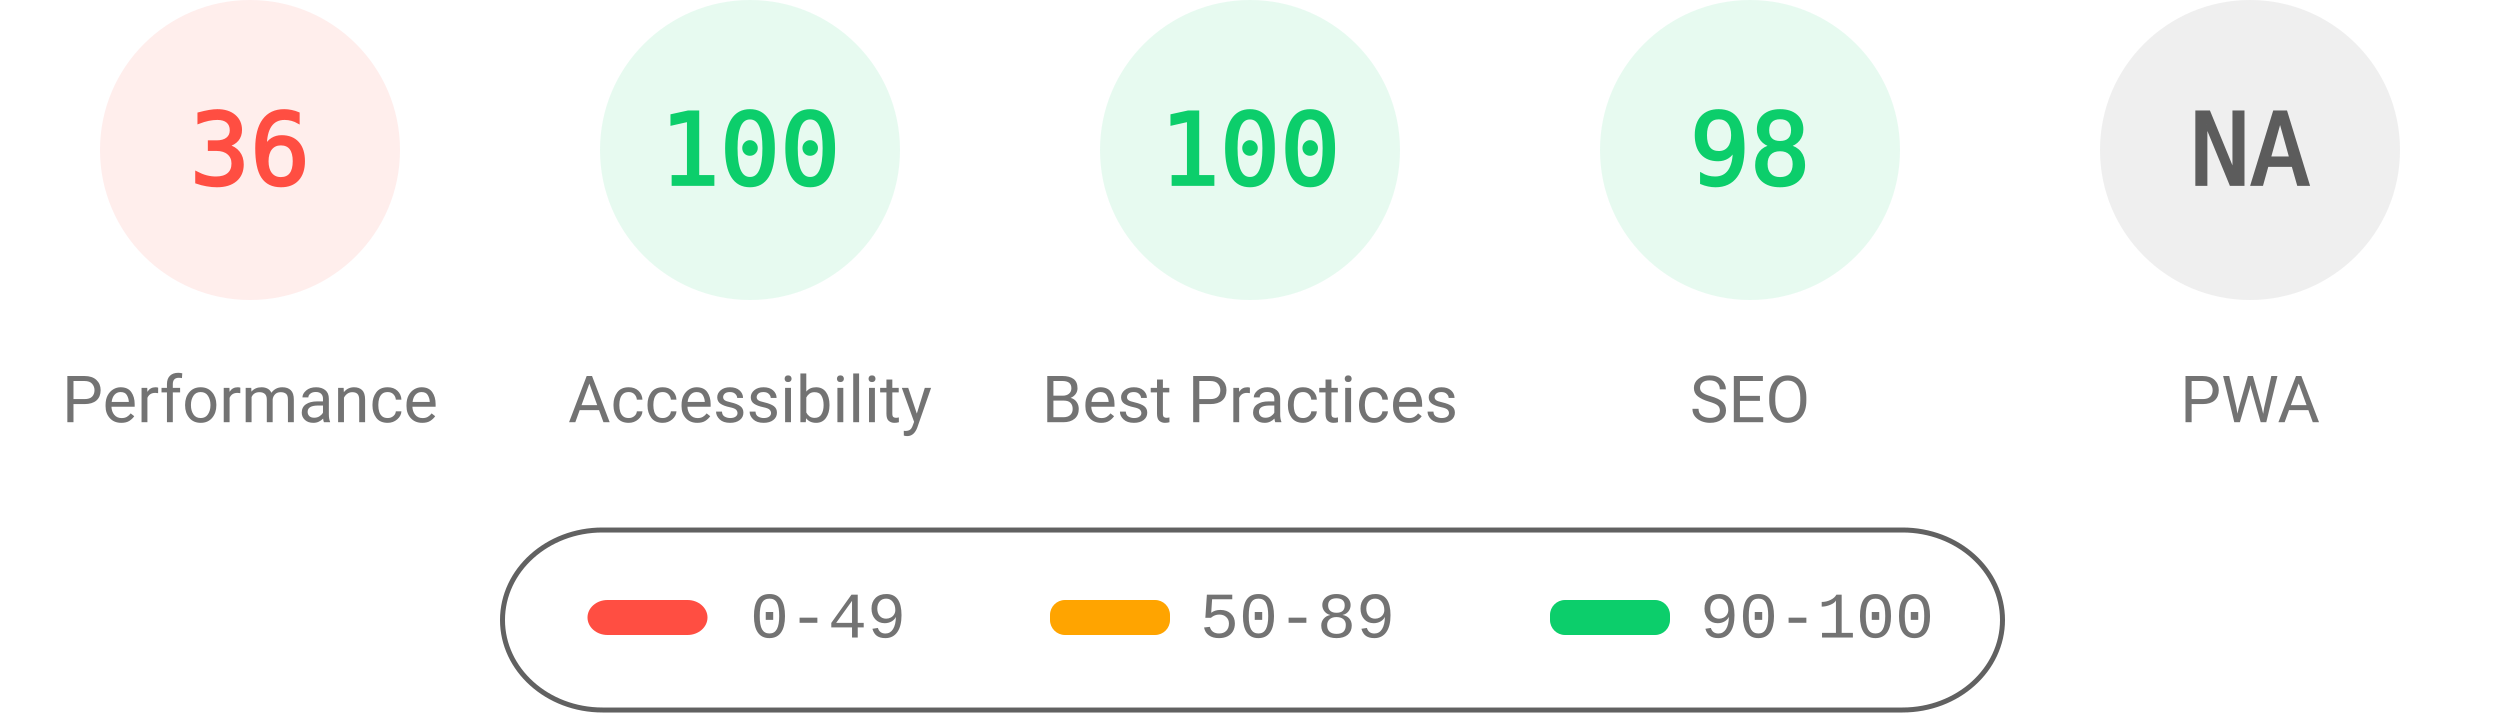
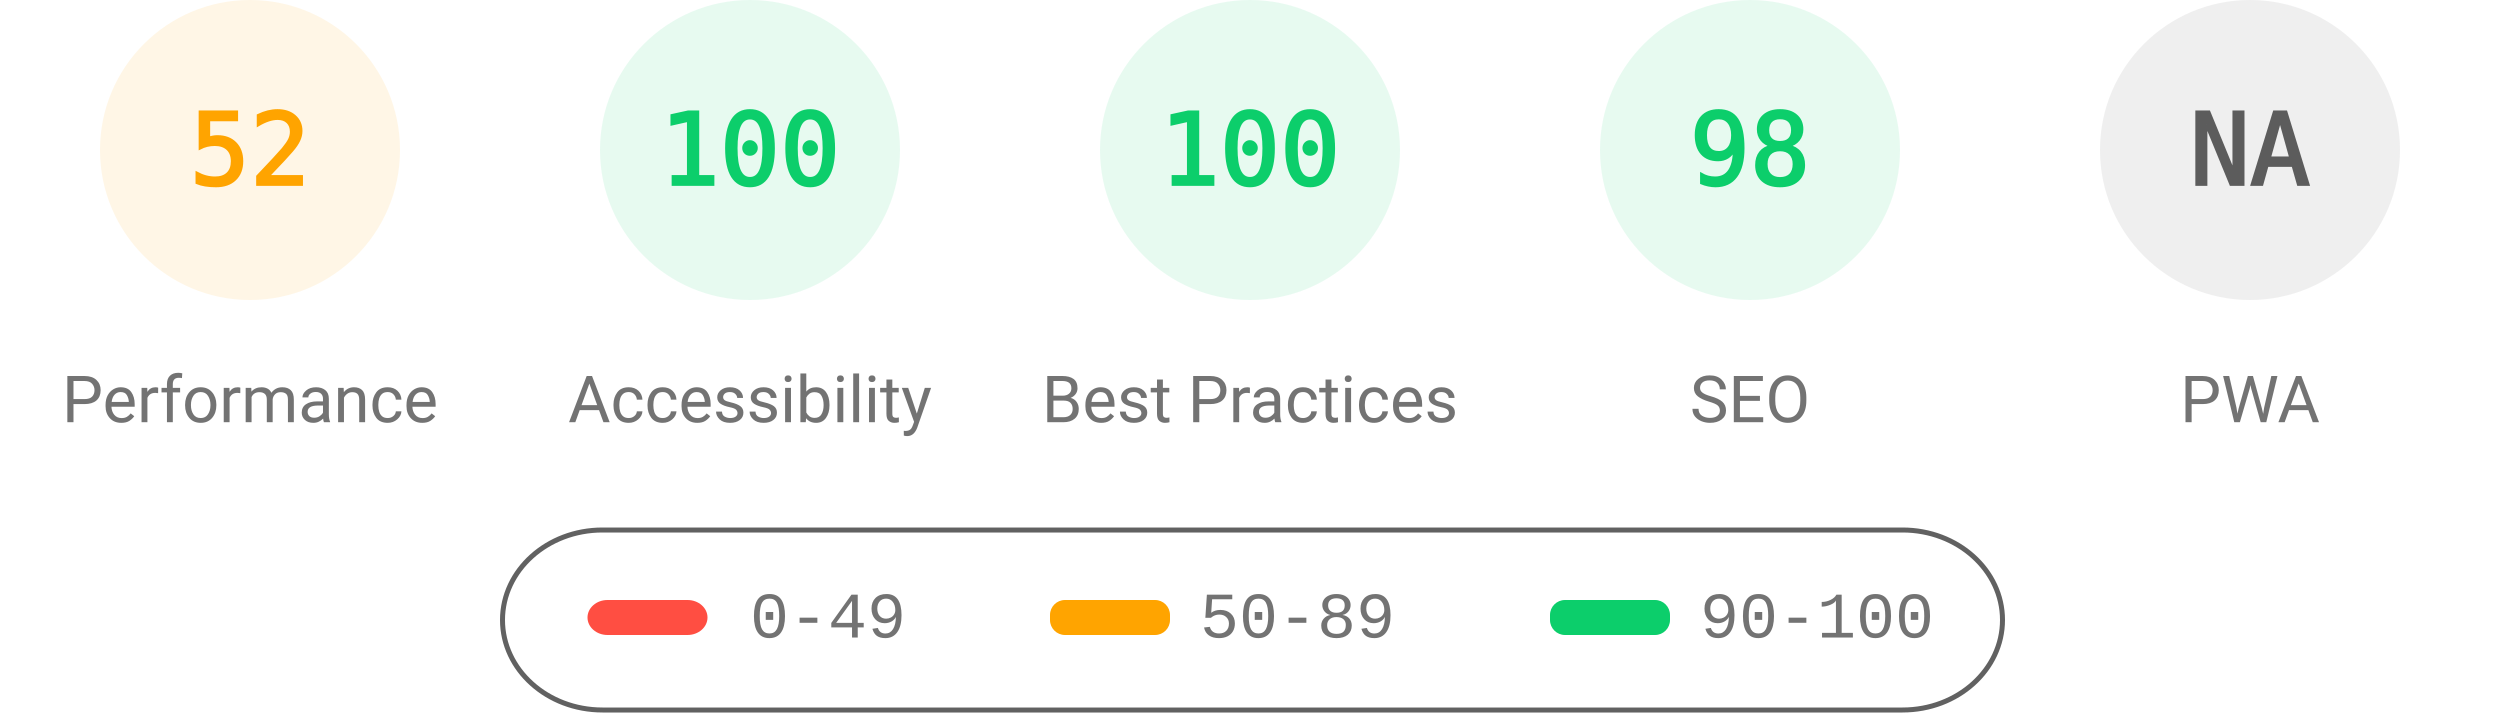
<svg xmlns="http://www.w3.org/2000/svg" fill="none" width="1000" height="285">
  <style>.gauge-base{opacity:.1}.gauge-arc{fill:none;animation-delay:250ms;stroke-linecap:round;transform:rotate(-90deg);transform-origin:100px 60px;animation:load-gauge 1s ease forwards}.guage-text{font-size:40px;font-family:monospace;text-align:center}.guage-red{color:#ff4e42;fill:#ff4e42;stroke:#ff4e42}.guage-orange{color:#ffa400;fill:#ffa400;stroke:#ffa400}.guage-green{color:#0cce6b;fill:#0cce6b;stroke:#0cce6b}.guage-undefined{color:#5c5c5c;fill:#5c5c5c;stroke:#5c5c5c}.guage-title{color:#737373;fill:#737373;stroke:none;font-size:26px;line-height:26px;font-family:Roboto,Halvetica,Arial,sans-serif}@keyframes load-gauge{from{stroke-dasharray:0 352.858}}</style>
-   <svg class="guage-div guage-perf guage-red" viewBox="0 0 200 200" width="200" height="200">
+   <svg class="guage-div guage-perf guage-orange" viewBox="0 0 200 200" width="200" height="200">
    <circle class="gauge-base" r="56" cx="100" cy="60" stroke-width="8" />
-     <circle class="gauge-arc guage-arc-1" r="56" cx="100" cy="60" stroke-width="8" style="stroke-dasharray:126.669,351.858" />
-     <text class="guage-text" x="100" y="60" alignment-baseline="central" dominant-baseline="central" text-anchor="middle">36</text>
+     <circle class="gauge-arc guage-arc-1" r="56" cx="100" cy="60" stroke-width="8" style="stroke-dasharray:182.966,351.858" />
+     <text class="guage-text" x="100" y="60" alignment-baseline="central" dominant-baseline="central" text-anchor="middle">52</text>
    <text class="guage-title" x="100" y="160" alignment-baseline="central" dominant-baseline="central" text-anchor="middle">Performance</text>
  </svg>
  <svg class="guage-div guage-acc guage-green" viewBox="0 0 200 200" width="200" height="200" x="200">
    <circle class="gauge-base" r="56" cx="100" cy="60" stroke-width="8" />
    <circle class="gauge-arc guage-arc-2" r="56" cx="100" cy="60" stroke-width="8" style="stroke-dasharray:351.858,351.858" />
    <text class="guage-text" x="100" y="60" alignment-baseline="central" dominant-baseline="central" text-anchor="middle">100</text>
    <text class="guage-title" x="100" y="160" alignment-baseline="central" dominant-baseline="central" text-anchor="middle">Accessibility</text>
  </svg>
  <svg class="guage-div guage-best guage-green" viewBox="0 0 200 200" width="200" height="200" x="400">
    <circle class="gauge-base" r="56" cx="100" cy="60" stroke-width="8" />
    <circle class="gauge-arc guage-arc-3" r="56" cx="100" cy="60" stroke-width="8" style="stroke-dasharray:351.858,351.858" />
    <text class="guage-text" x="100" y="60" alignment-baseline="central" dominant-baseline="central" text-anchor="middle">100</text>
    <text class="guage-title" x="100" y="160" alignment-baseline="central" dominant-baseline="central" text-anchor="middle">Best Practices</text>
  </svg>
  <svg class="guage-div guage-seo guage-green" viewBox="0 0 200 200" width="200" height="200" x="600">
    <circle class="gauge-base" r="56" cx="100" cy="60" stroke-width="8" />
    <circle class="gauge-arc guage-arc-4" r="56" cx="100" cy="60" stroke-width="8" style="stroke-dasharray:344.821,351.858" />
    <text class="guage-text" x="100" y="60" alignment-baseline="central" dominant-baseline="central" text-anchor="middle">98</text>
    <text class="guage-title" x="100" y="160" alignment-baseline="central" dominant-baseline="central" text-anchor="middle">SEO</text>
  </svg>
  <svg class="guage-div guage-pwa guage-undefined" viewBox="0 0 200 200" width="200" height="200" x="800">
    <circle class="gauge-base" r="56" cx="100" cy="60" stroke-width="8" />
    <circle class="gauge-arc guage-arc-4" r="56" cx="100" cy="60" stroke-width="8" style="stroke-dasharray:351.858,351.858" />
    <text class="guage-text" x="100" y="60" alignment-baseline="central" dominant-baseline="central" text-anchor="middle">NA</text>
    <text class="guage-title" x="100" y="160" alignment-baseline="central" dominant-baseline="central" text-anchor="middle">PWA</text>
  </svg>
  <svg width="604" height="76" x="200" y="210">
    <path fill="none" id="canvas_background" d="M-1-1h604v80H-1z" />
    <rect fill-opacity="0" stroke="#616161" stroke-width="2" rx="40" id="svg_2" height="72" width="600" y="2" x="1" fill="#000" />
    <rect stroke="#000" rx="8" id="svg_3" height="14" width="48" y="30" x="35" stroke-opacity="null" stroke-width="0" fill="#ff4e42" />
    <rect stroke="#000" rx="6" id="svg_4" height="14" width="48" y="30" x="220" stroke-opacity="null" stroke-width="0" fill="#ffa400" />
    <rect stroke="#000" rx="6" id="svg_5" height="14" width="48" y="30" x="420" stroke-opacity="null" stroke-width="0" fill="#0cce6b" />
    <text xml:space="preserve" text-anchor="start" font-family="'Courier New', Courier, monospace" font-size="26" id="svg_6" y="45" x="100" stroke-opacity="null" stroke-width="0" stroke="#000" fill="#737373">0-49</text>
    <text xml:space="preserve" text-anchor="start" font-family="'Courier New', Courier, monospace" font-size="26" id="svg_7" y="45" x="280" stroke-opacity="null" stroke-width="0" stroke="#000" fill="#737373">50-89</text>
    <text xml:space="preserve" text-anchor="start" font-family="'Courier New', Courier, monospace" font-size="26" id="svg_8" y="45" x="480" stroke-opacity="null" stroke-width="0" stroke="#000" fill="#737373">90-100</text>
  </svg>
</svg>
